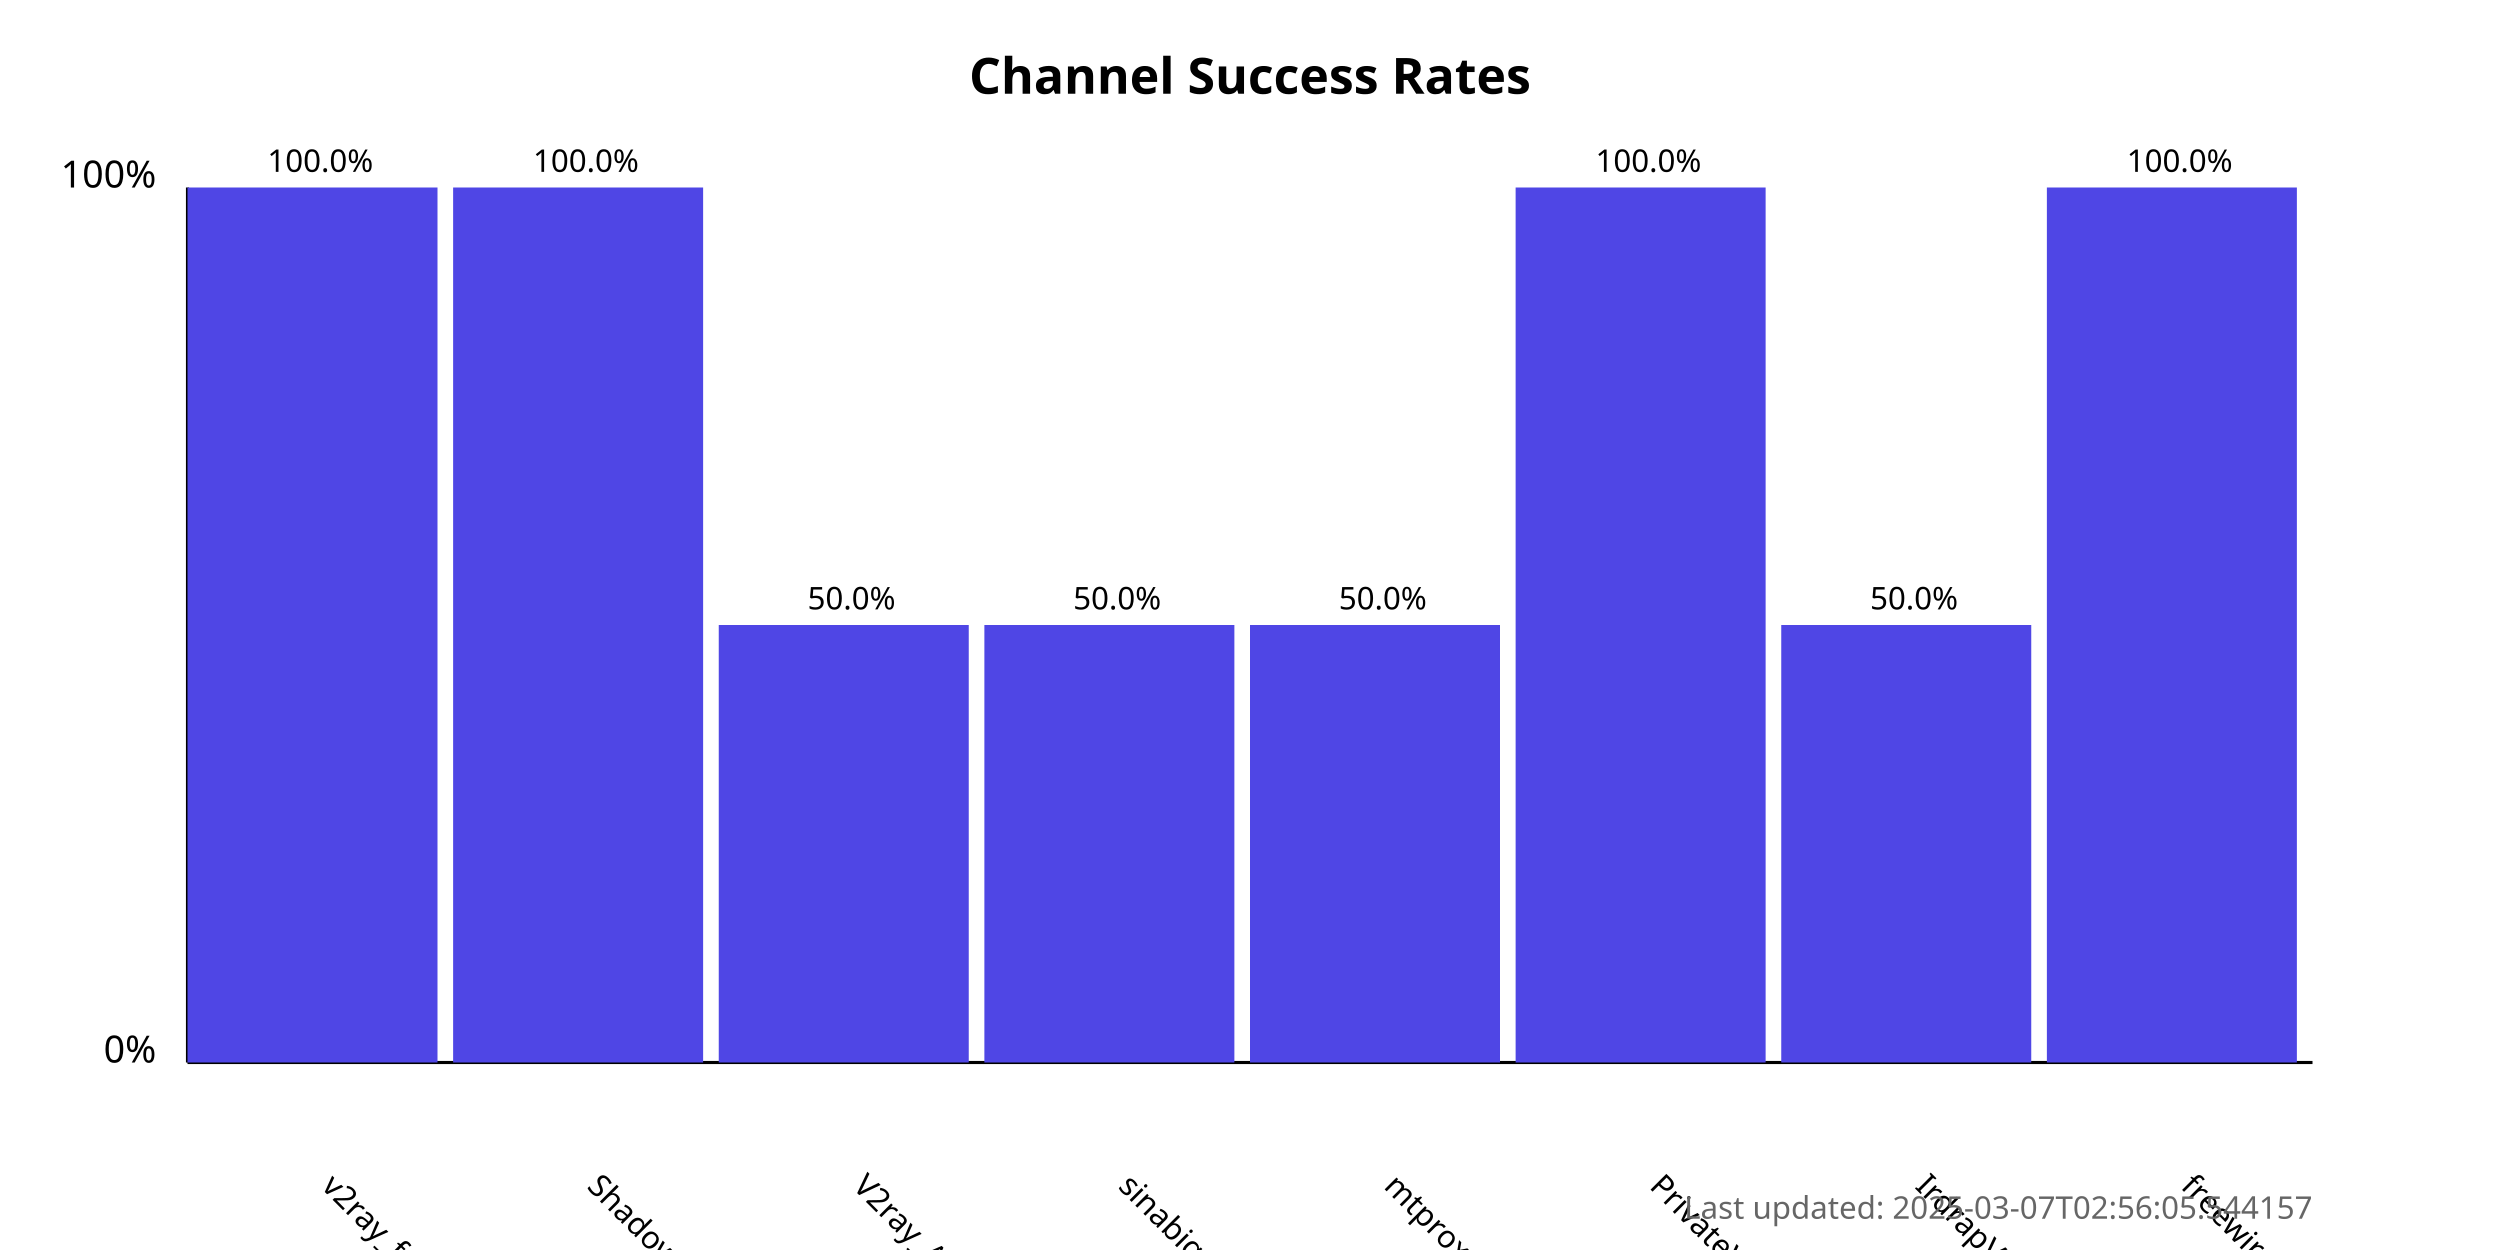
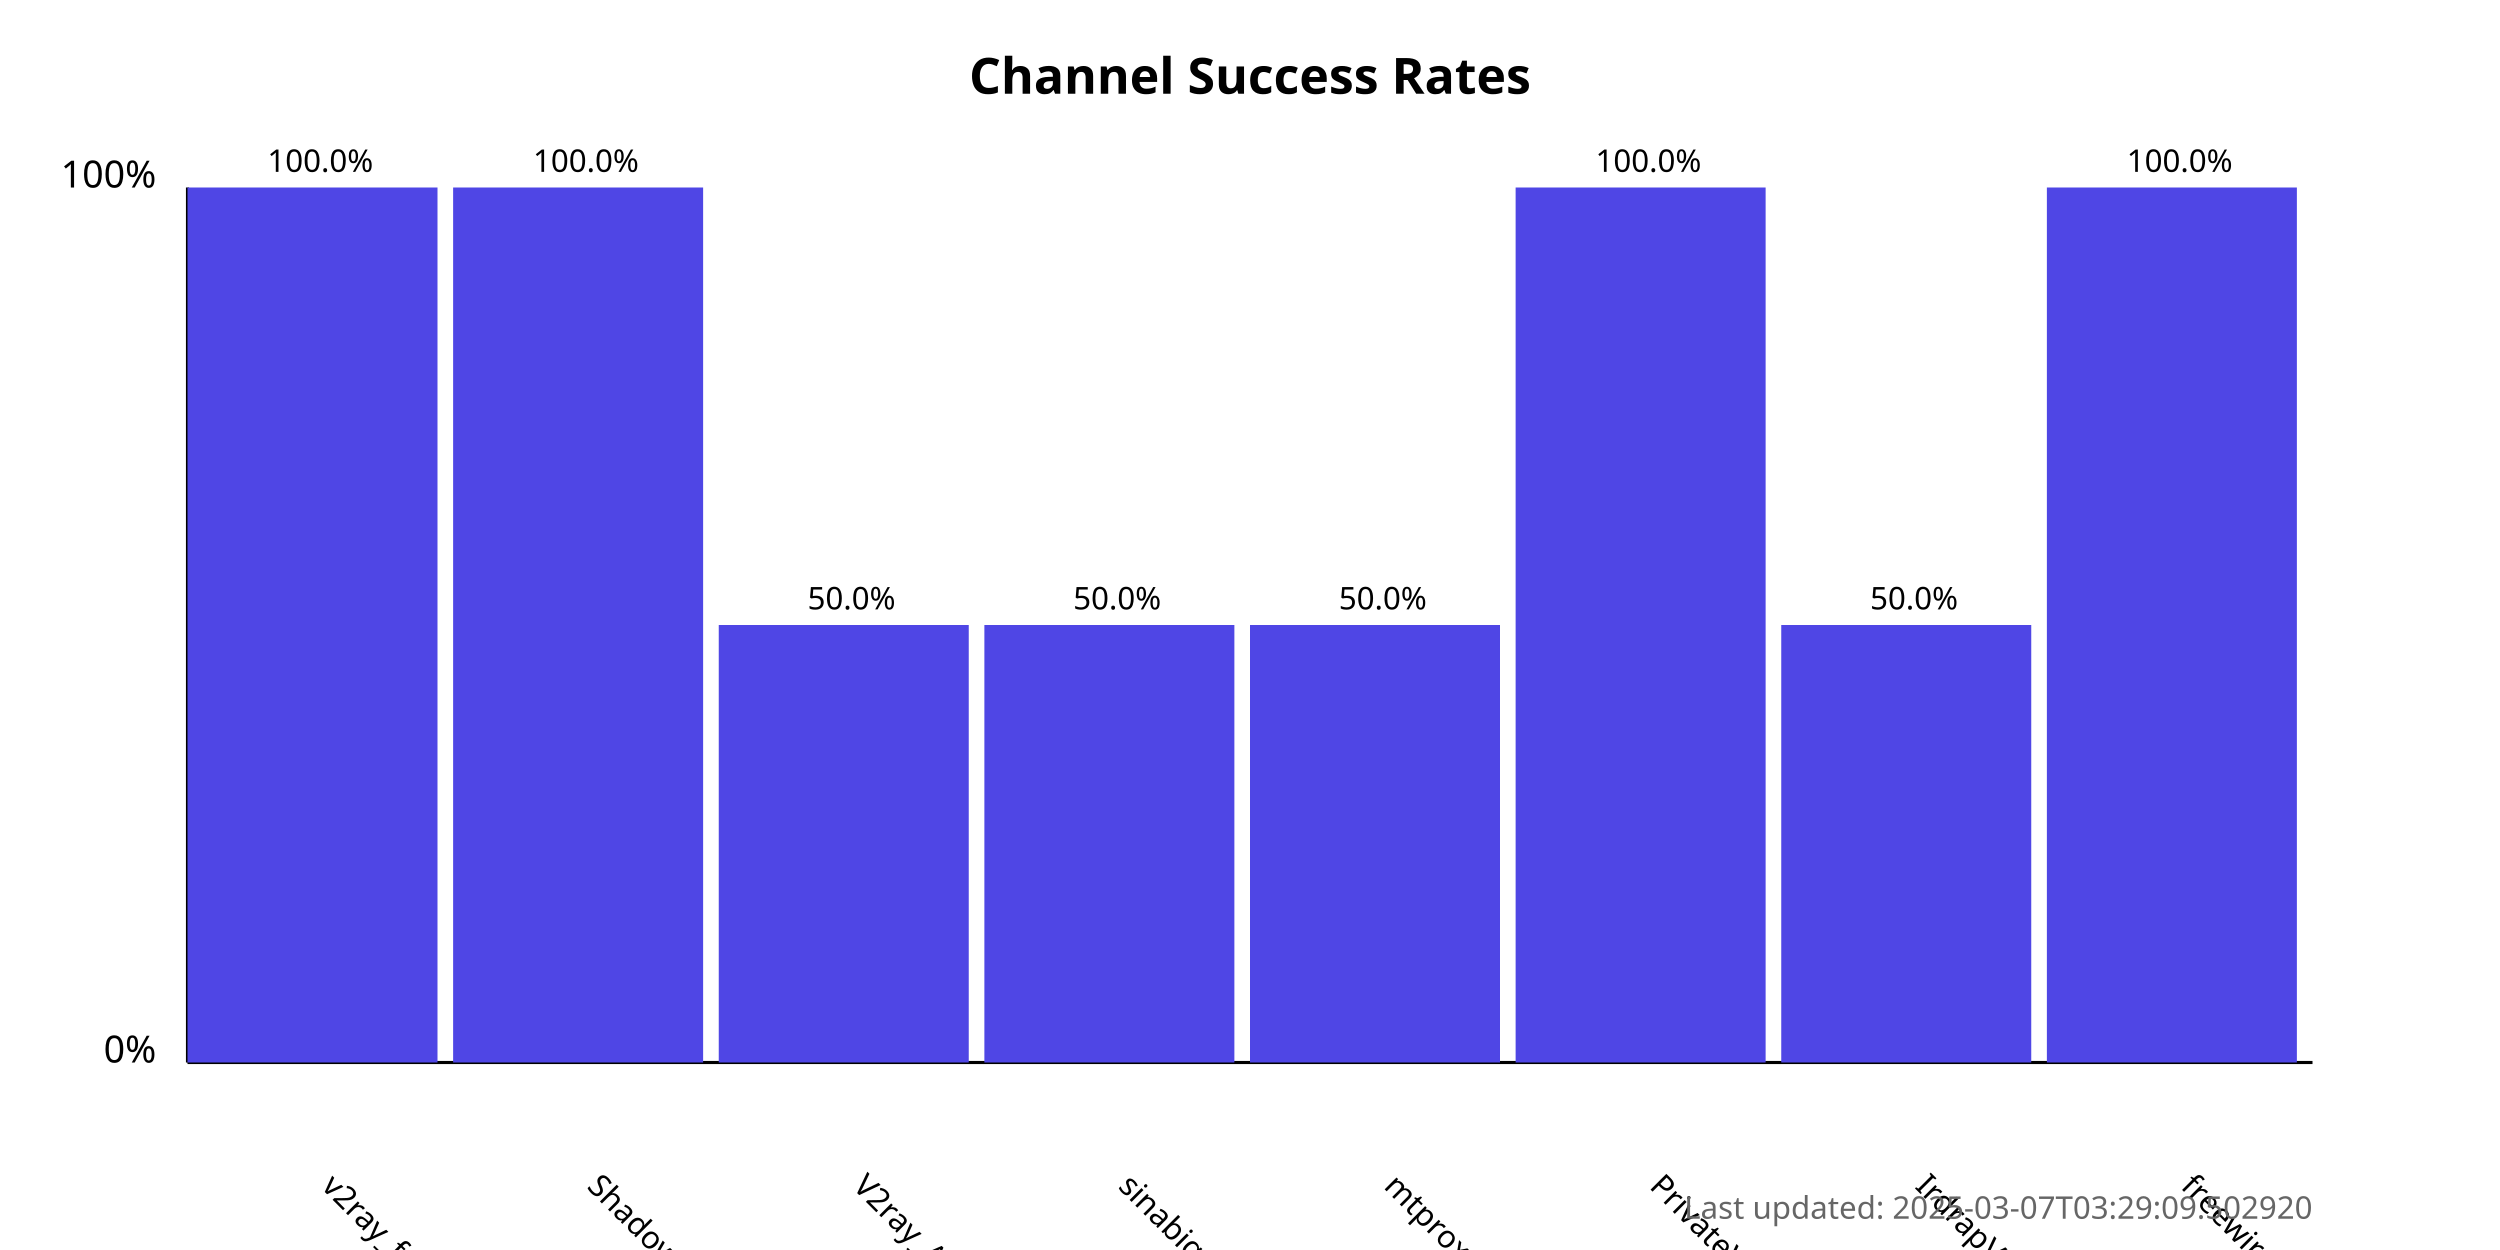
<svg xmlns="http://www.w3.org/2000/svg" width="800" height="400">
  <style>
            .chart-title { font: bold 16px sans-serif; }
            .axis-label { font: 12px sans-serif; }
            .tick-label { font: 10px sans-serif; }
            .bar { fill: #4f46e5; }
            .bar:hover { fill: #6366f1; }
            .timestamp { font: 10px sans-serif; fill: #666; }
        </style>
  <text x="400.0" y="30" text-anchor="middle" class="chart-title">
            Channel Success Rates
        </text>
  <line x1="60" y1="340" x2="60" y2="60" stroke="black" stroke-width="1" />
  <line x1="60" y1="340" x2="740" y2="340" stroke="black" stroke-width="1" />
  <text x="50" y="340" text-anchor="end" class="axis-label">0%</text>
  <text x="50" y="60" text-anchor="end" class="axis-label">100%</text>
  <g>
    <rect x="60" y="60.0" width="80.0" height="280.0" class="bar" />
    <text x="102.5" y="380" transform="rotate(45, 102.5, 380)" text-anchor="start" class="tick-label">
                v2ray_free_conf
            </text>
    <text x="102.5" y="55.0" text-anchor="middle" class="tick-label">
                100.0%
            </text>
  </g>
  <g>
    <rect x="145.0" y="60.0" width="80.0" height="280.0" class="bar" />
    <text x="187.5" y="380" transform="rotate(45, 187.5, 380)" text-anchor="start" class="tick-label">
                ShadowProxy66
            </text>
    <text x="187.5" y="55.0" text-anchor="middle" class="tick-label">
                100.0%
            </text>
  </g>
  <g>
    <rect x="230.0" y="200.0" width="80.0" height="140.0" class="bar" />
    <text x="272.5" y="380" transform="rotate(45, 272.5, 380)" text-anchor="start" class="tick-label">
                V2ray_Alpha
            </text>
    <text x="272.5" y="195.0" text-anchor="middle" class="tick-label">
                50.0%
            </text>
  </g>
  <g>
    <rect x="315.0" y="200.0" width="80.0" height="140.0" class="bar" />
    <text x="357.5" y="380" transform="rotate(45, 357.5, 380)" text-anchor="start" class="tick-label">
                sinabigo
            </text>
    <text x="357.5" y="195.0" text-anchor="middle" class="tick-label">
                50.0%
            </text>
  </g>
  <g>
    <rect x="400.0" y="200.0" width="80.0" height="140.0" class="bar" />
    <text x="442.5" y="380" transform="rotate(45, 442.5, 380)" text-anchor="start" class="tick-label">
                mtproxy_lists
            </text>
    <text x="442.5" y="195.0" text-anchor="middle" class="tick-label">
                50.0%
            </text>
  </g>
  <g>
    <rect x="485.0" y="60.0" width="80.0" height="280.0" class="bar" />
    <text x="527.5" y="380" transform="rotate(45, 527.5, 380)" text-anchor="start" class="tick-label">
                PrivateVPNs
            </text>
    <text x="527.5" y="55.0" text-anchor="middle" class="tick-label">
                100.0%
            </text>
  </g>
  <g>
    <rect x="570.0" y="200.0" width="80.0" height="140.0" class="bar" />
    <text x="612.5" y="380" transform="rotate(45, 612.5, 380)" text-anchor="start" class="tick-label">
                IrdrapVPNnews
            </text>
    <text x="612.5" y="195.0" text-anchor="middle" class="tick-label">
                50.0%
            </text>
  </g>
  <g>
    <rect x="655.0" y="60.0" width="80.0" height="280.0" class="bar" />
    <text x="697.5" y="380" transform="rotate(45, 697.5, 380)" text-anchor="start" class="tick-label">
                freewireguard
            </text>
    <text x="697.5" y="55.0" text-anchor="middle" class="tick-label">
                100.0%
            </text>
  </g>
  <text x="740" y="390" text-anchor="end" class="timestamp">
-             Last updated: 2025-03-07T02:56:05.544157
+             Last updated: 2025-03-07T03:29:09.502920
        </text>
</svg>
